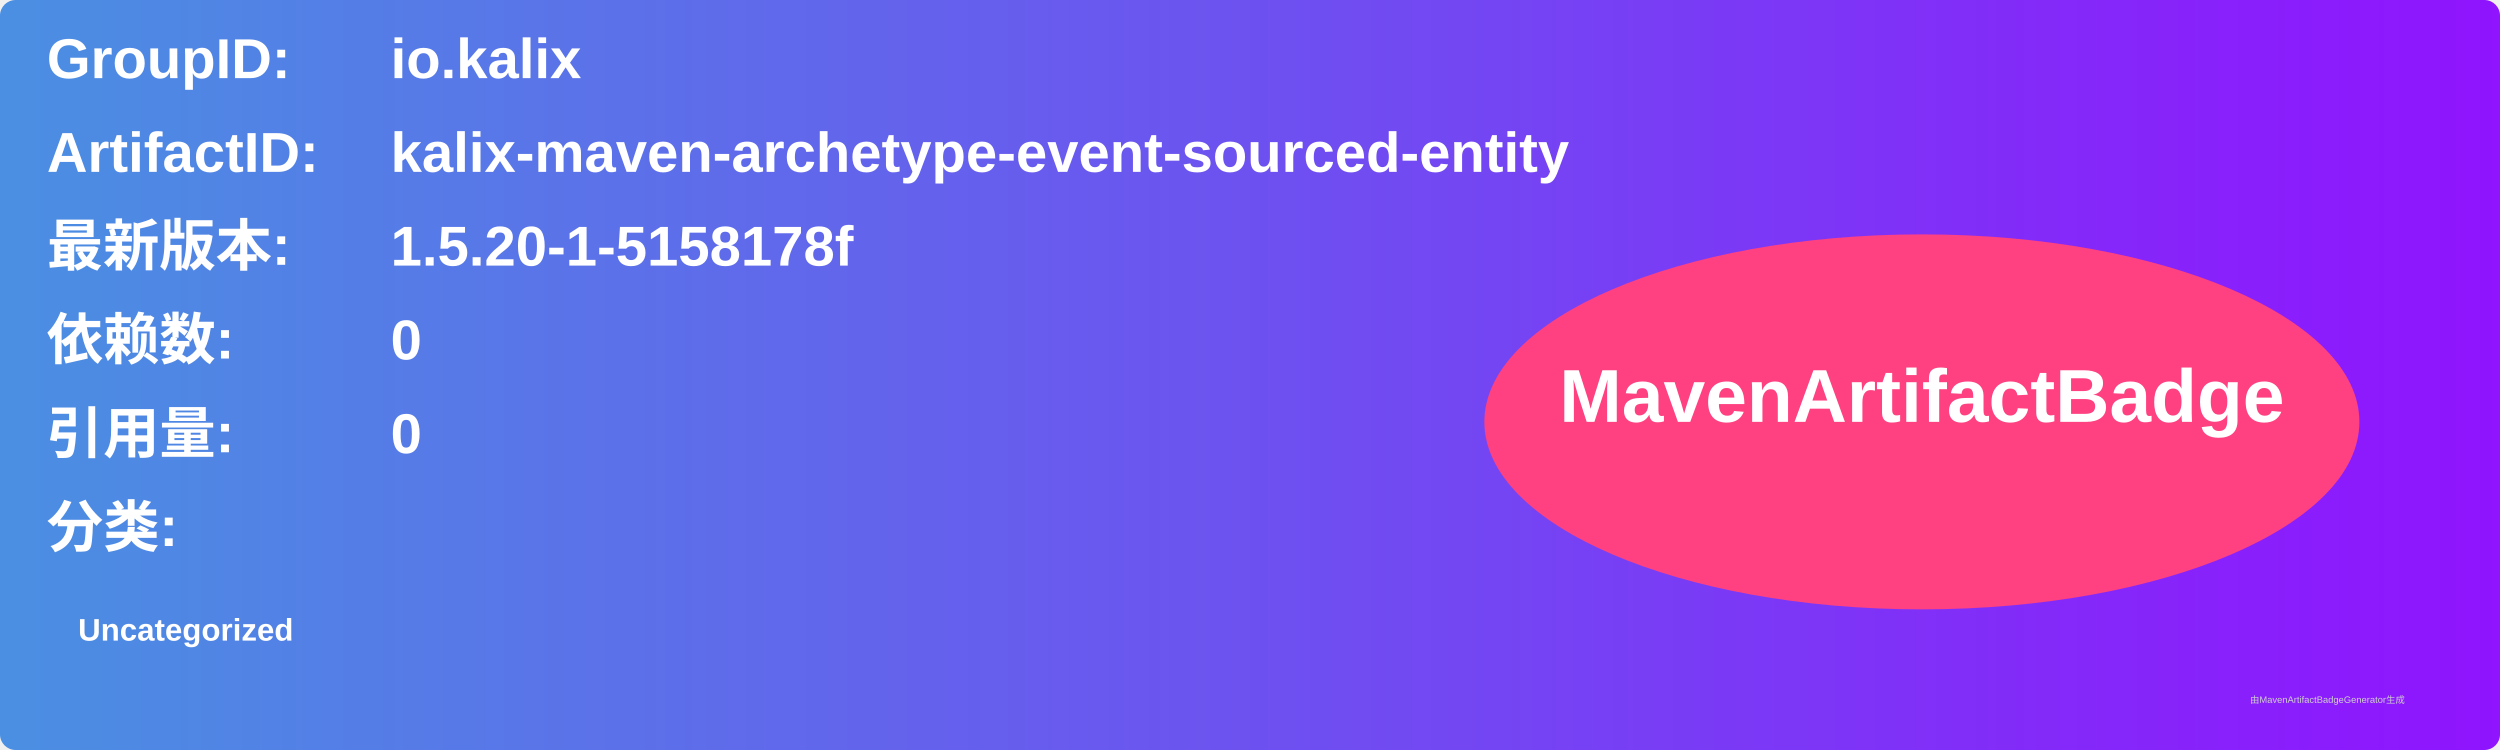
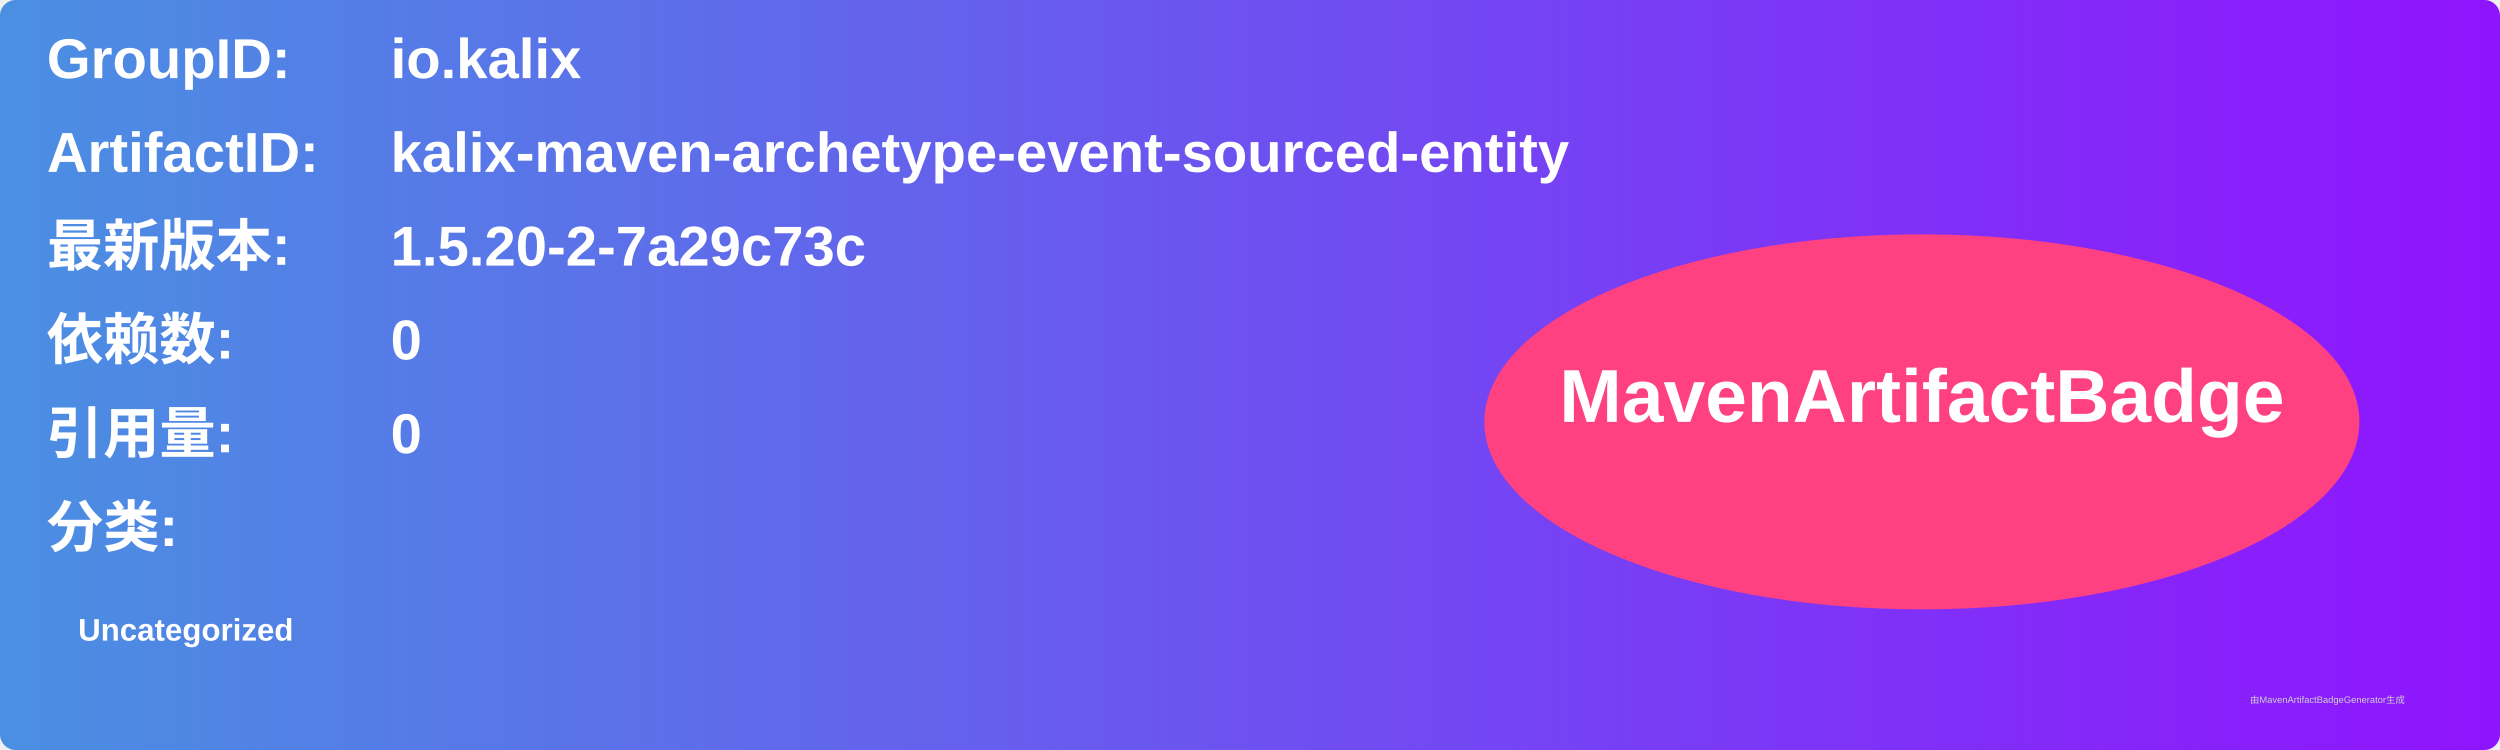
<svg xmlns="http://www.w3.org/2000/svg" width="800" height="240" viewBox="0 0 800 240">
  <linearGradient id="grad" x1="0%" y1="0%" x2="100%" y2="0%">
    <stop offset="0%" stop-color="#4a90e2" />
    <stop offset="100%" stop-color="#9013fe" />
  </linearGradient>
  <rect width="100%" height="100%" rx="5" ry="5" fill="url(#grad)" />
  <g transform="translate(15, 15)">
    <text x="0" y="10" font-family="Arial" font-size="18" fill="white" font-weight="bold" width="260">GroupID:</text>
    <text x="110" y="10" font-family="Arial" font-size="18" fill="white" font-weight="bold" width="460">io.kalix</text>
    <text x="0" y="40" font-family="Arial" font-size="18" fill="white" font-weight="bold" width="260">ArtifactID:</text>
    <text x="110" y="40" font-family="Arial" font-size="18" fill="white" font-weight="bold" width="460">kalix-maven-archetype-event-sourced-entity</text>
    <text x="0" y="70" font-family="Arial" font-size="18" fill="white" font-weight="bold">最新版本:</text>
    <text x="110" y="70" font-family="Arial" font-size="18" fill="white" font-weight="bold">
-       <tspan font-weight="bold">1.5.20-1-5158178f</tspan>
+       <tspan font-weight="bold">1.5.20-2-7a29c73c</tspan>
    </text>
    <text x="0" y="100" font-family="Arial" font-size="18" fill="white" font-weight="bold">依赖数: </text>
    <text x="110" y="100" font-family="Arial" font-size="18" fill="white">
      <tspan font-weight="bold">0</tspan>
    </text>
    <text x="0" y="130" font-family="Arial" font-size="18" fill="white" font-weight="bold">引用量: </text>
    <text x="110" y="130" font-family="Arial" font-size="18" fill="white">
      <tspan font-weight="bold">0</tspan>
    </text>
    <text x="0" y="160" font-family="Arial" font-size="18" fill="white" font-weight="bold">分类:</text>
    <text x="10" y="190" font-family="Arial" font-size="10" fill="white">
      <tspan font-weight="bold">Uncategorized</tspan>
    </text>
    <ellipse cx="600" cy="120" rx="140" ry="60" fill="#ff4081" />
    <text x="600" y="120" text-anchor="middle" font-family="Arial" font-size="24" fill="white" font-weight="bold">MavenArtifactBadge</text>
  </g>
  <text x="720" y="225" font-family="Arial" font-size="3" fill="#d0d0d0">由MavenArtifactBadgeGenerator生成</text>
</svg>
